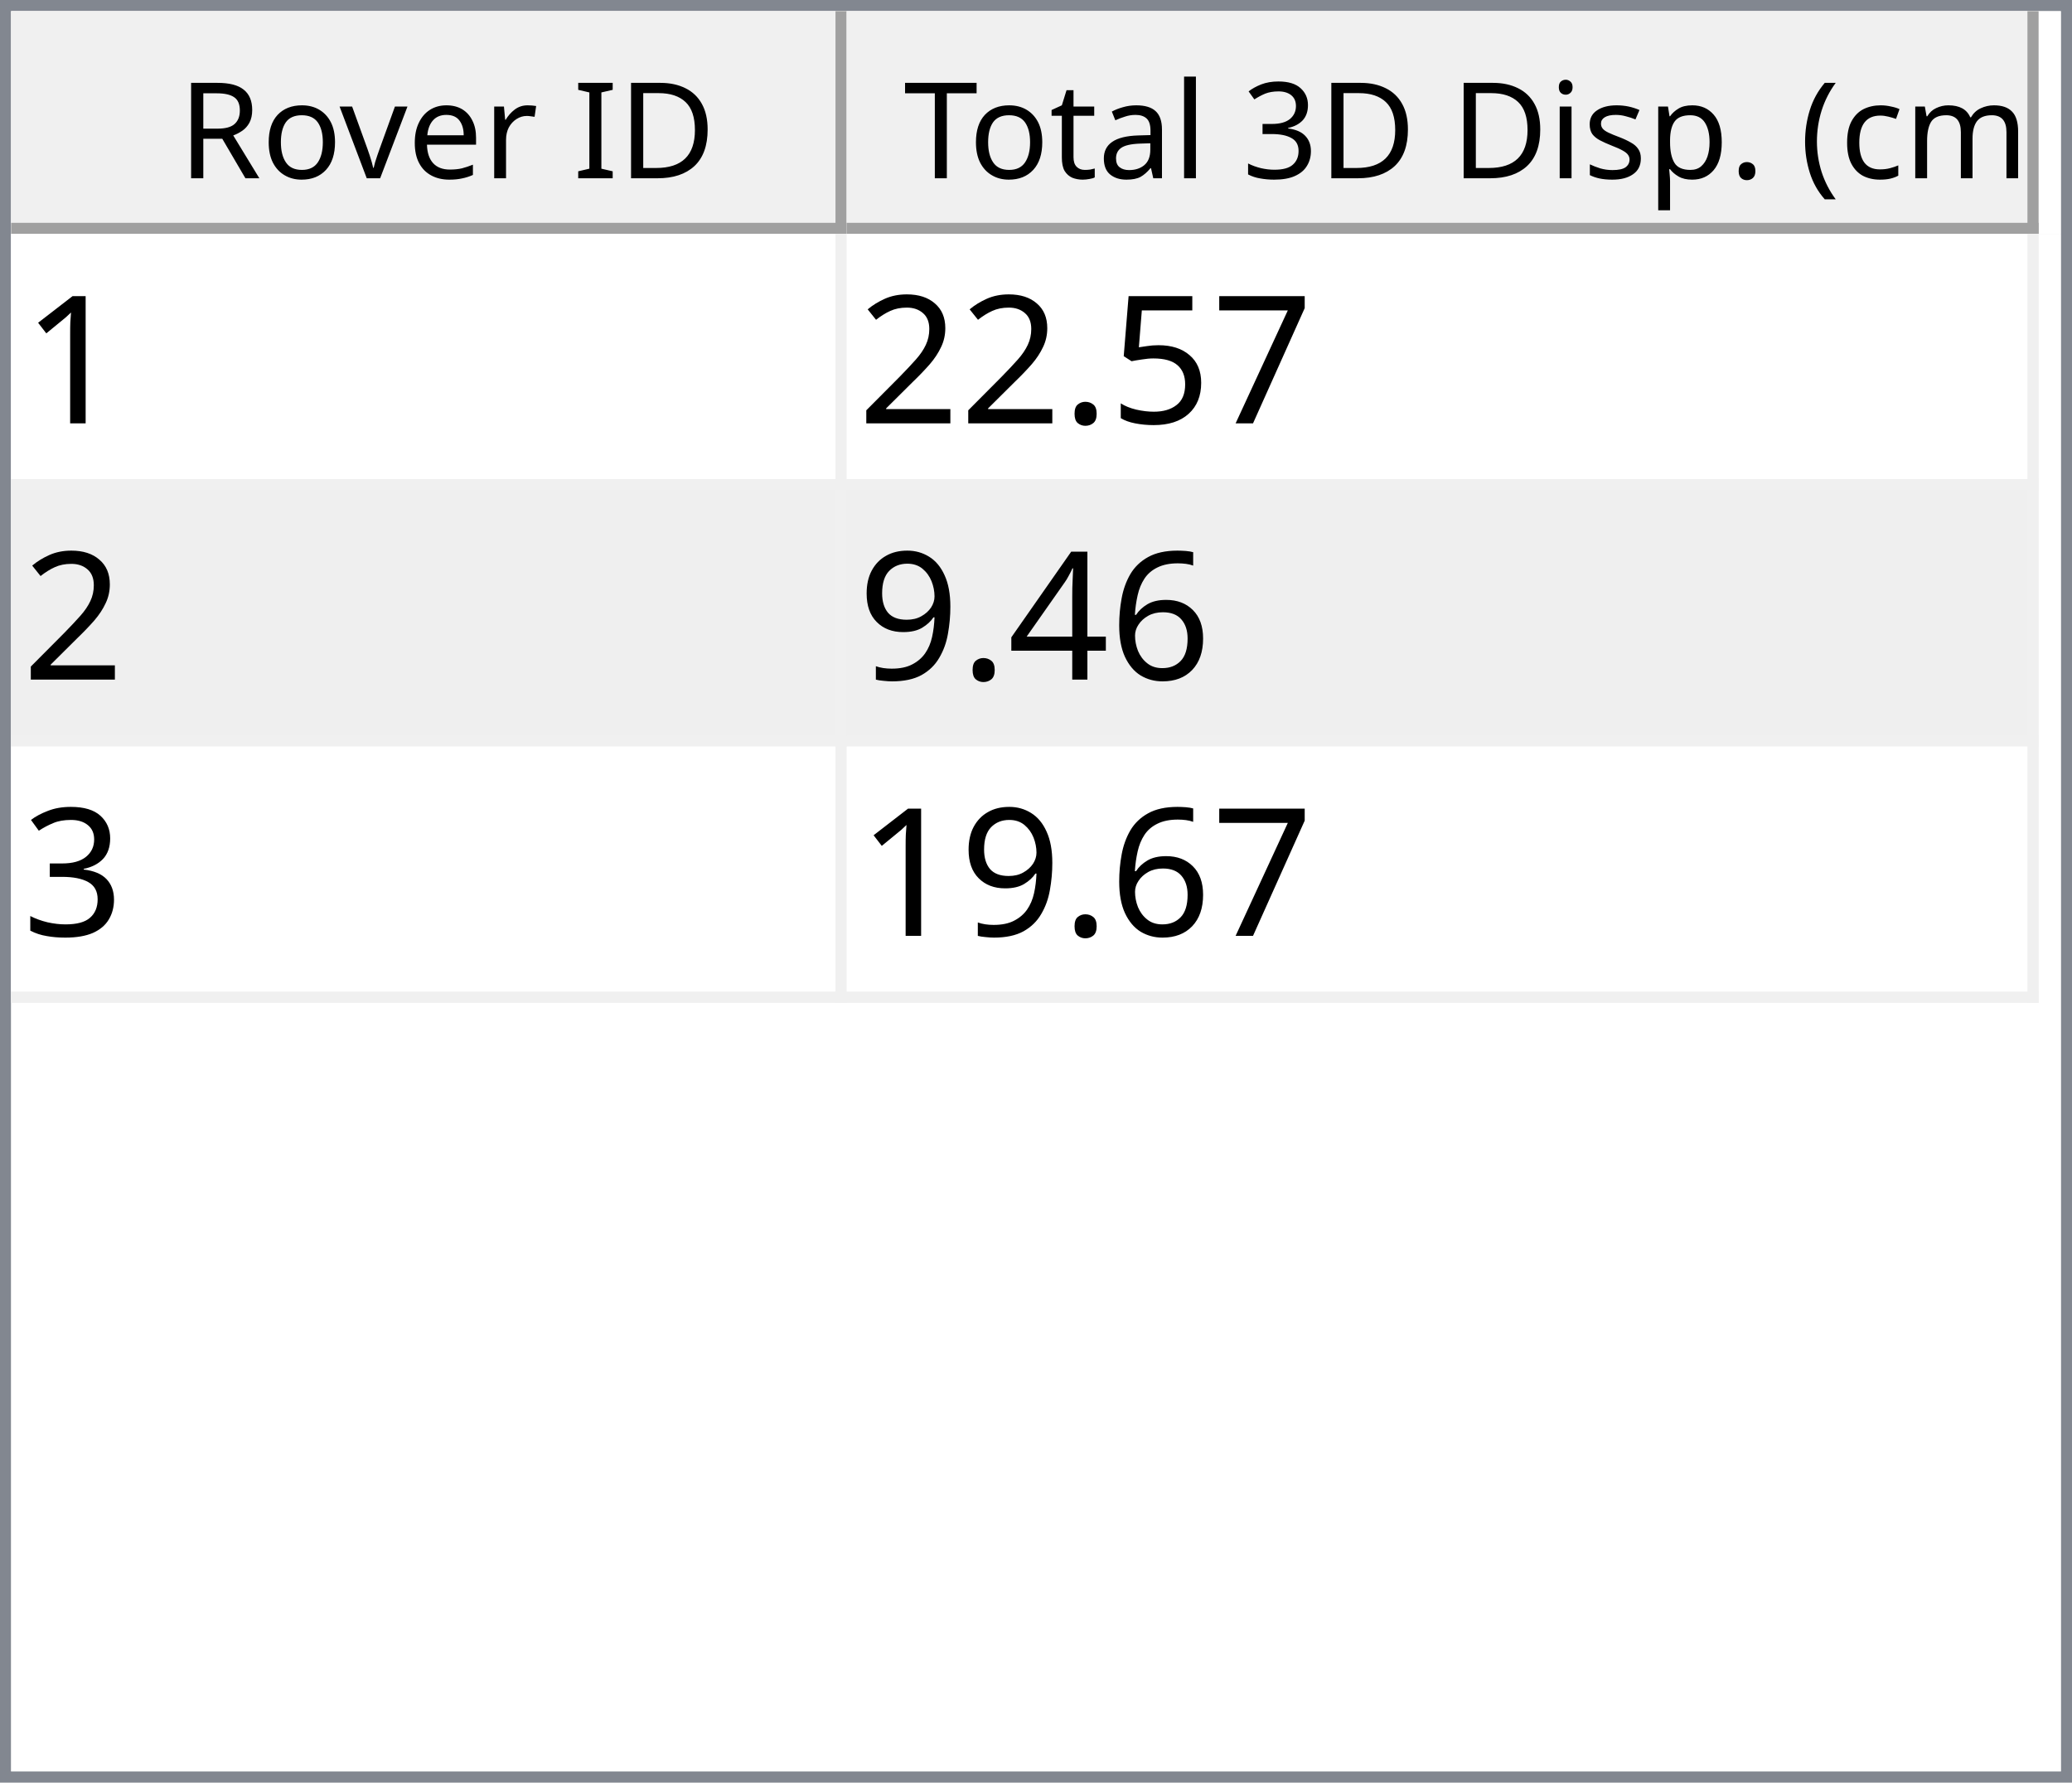
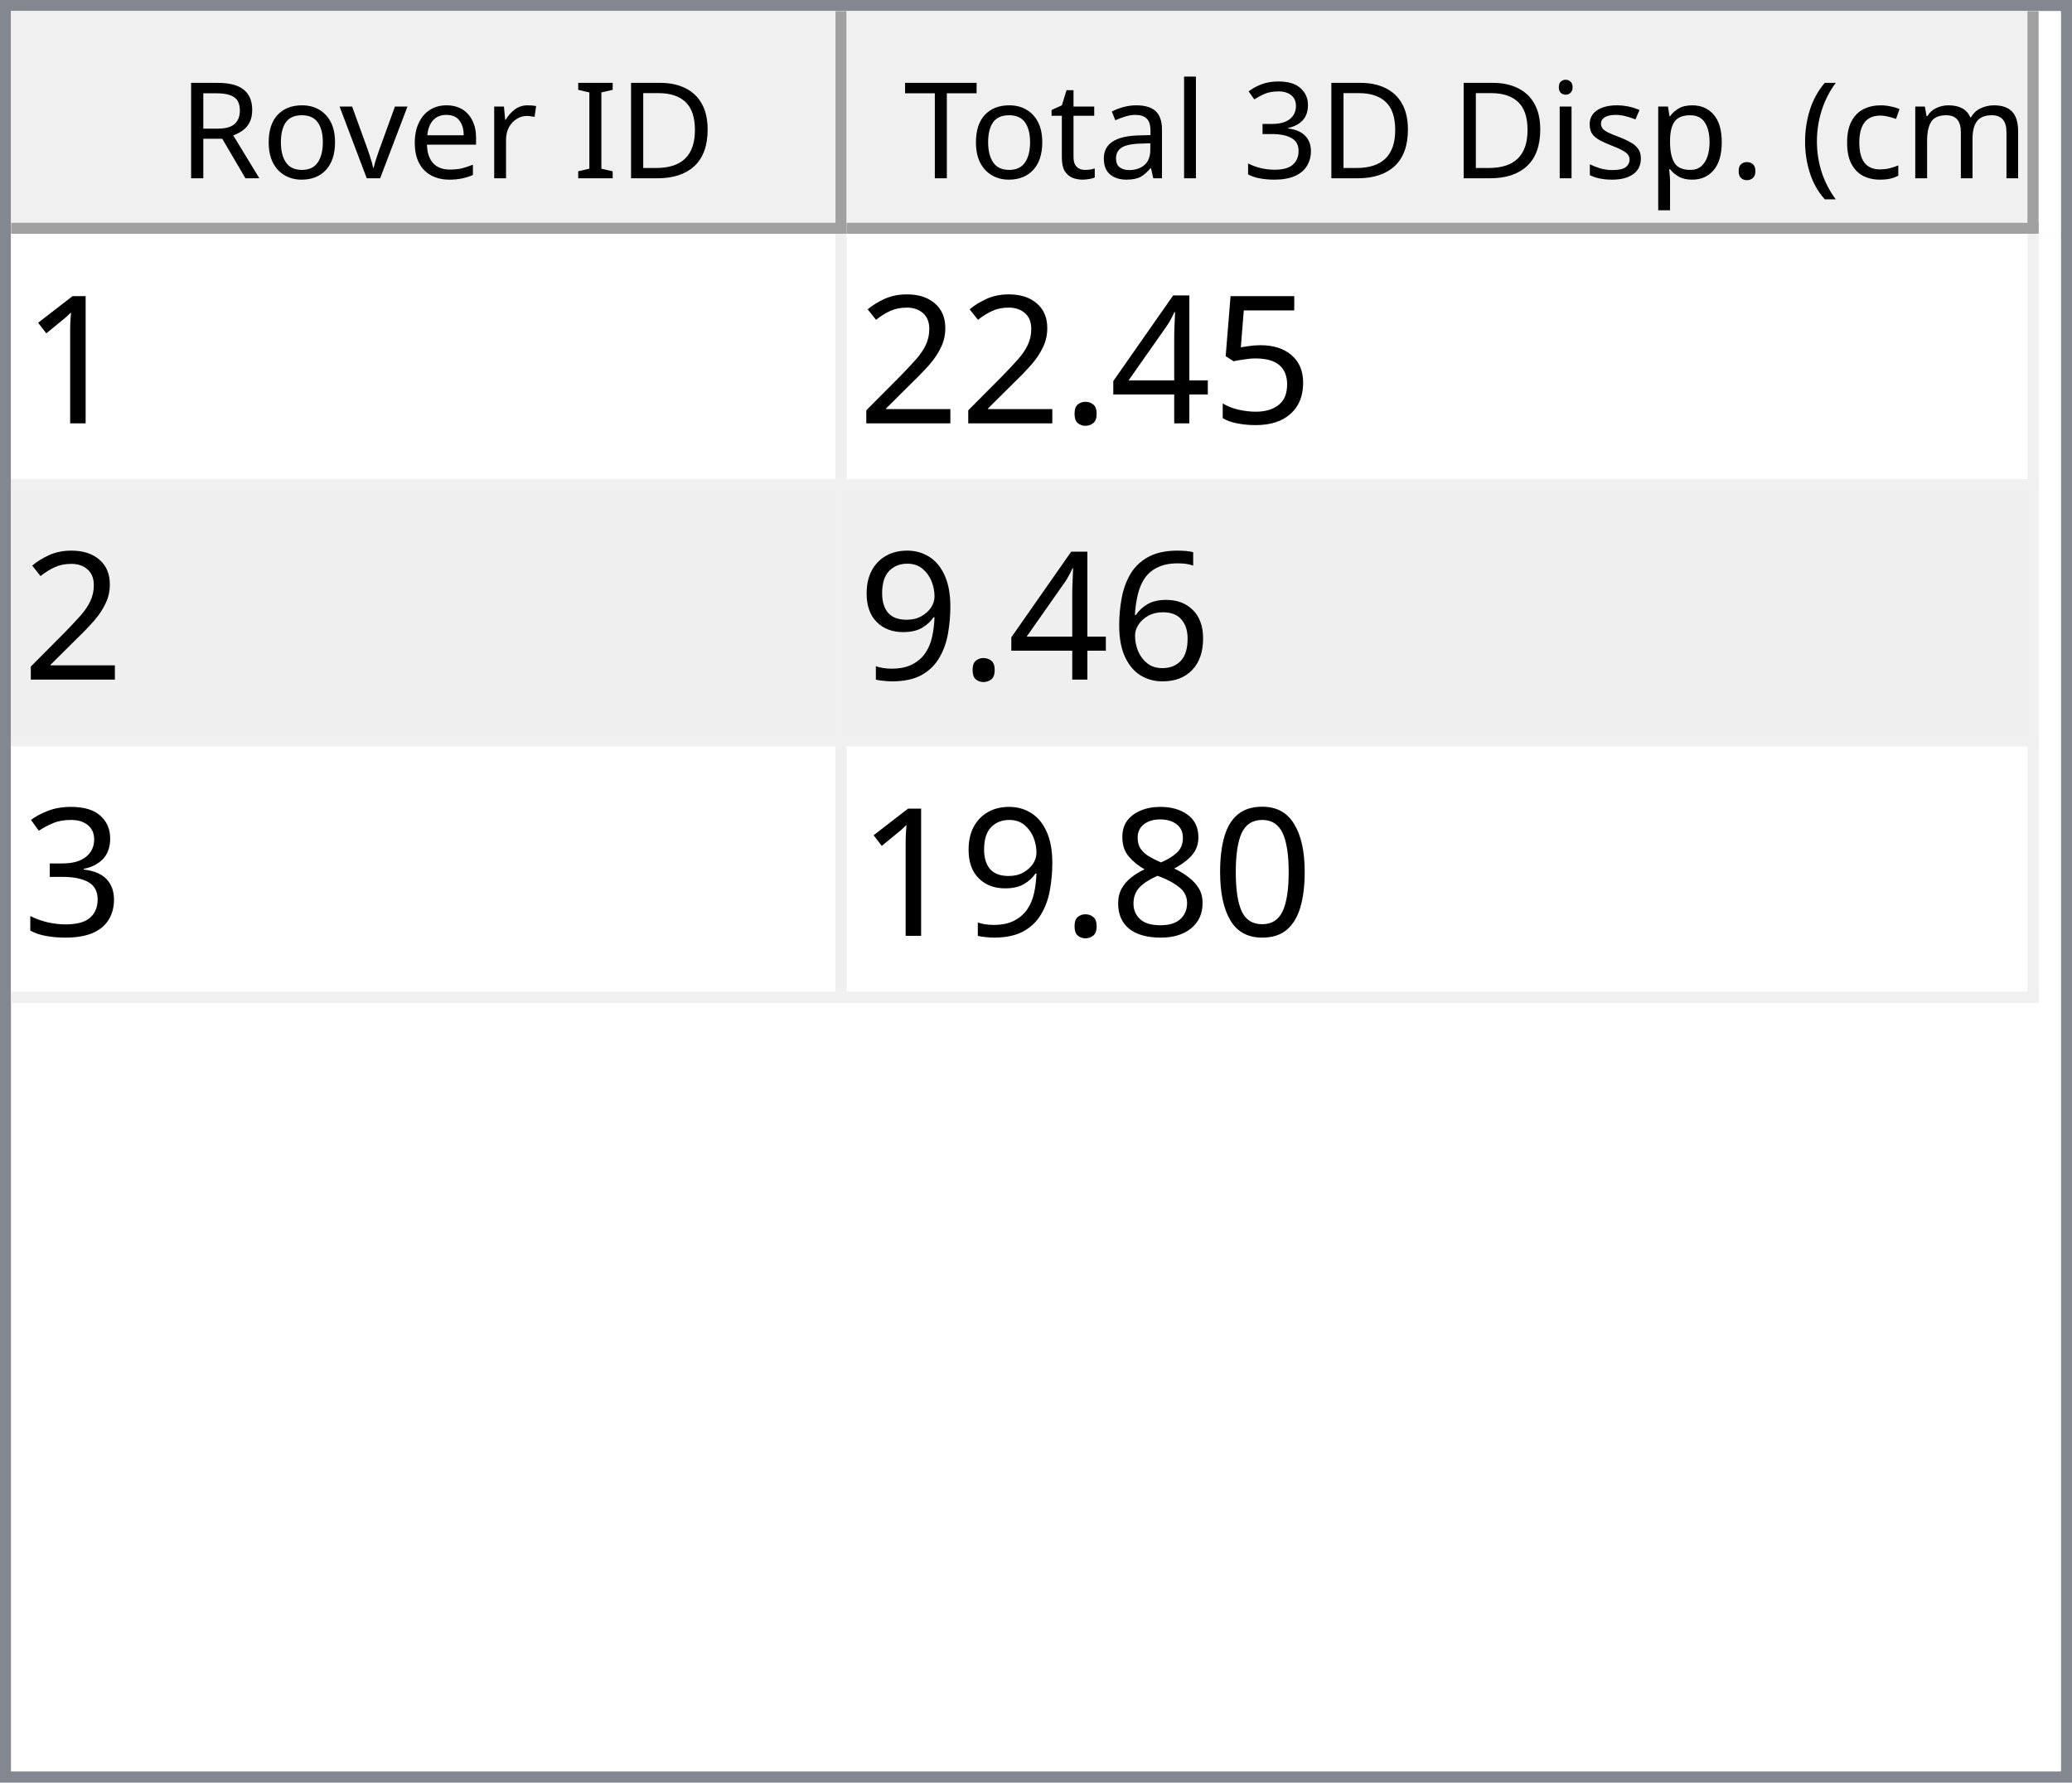
<svg xmlns="http://www.w3.org/2000/svg" style="fill-opacity:1; color-rendering:auto; color-interpolation:auto; text-rendering:auto; stroke:black; stroke-linecap:square; stroke-miterlimit:10; shape-rendering:auto; stroke-opacity:1; fill:black; stroke-dasharray:none; font-weight:normal; stroke-width:1; font-family:'Dialog'; font-style:normal; stroke-linejoin:miter; font-size:12px; stroke-dashoffset:0; image-rendering:auto;" width="186" height="160">
  <defs id="genericDefs" />
  <g>
    <defs id="defs1">
      <clipPath clipPathUnits="userSpaceOnUse" id="clipPath1">
        <path d="M0 0 L186 0 L186 160 L0 160 L0 0 Z" />
      </clipPath>
      <clipPath clipPathUnits="userSpaceOnUse" id="clipPath2">
        <path d="M0 0 L0 160 L186 160 L186 0 Z" />
      </clipPath>
      <clipPath clipPathUnits="userSpaceOnUse" id="clipPath3">
        <path d="M0 0 L0 20 L184 20 L184 0 Z" />
      </clipPath>
      <clipPath clipPathUnits="userSpaceOnUse" id="clipPath4">
        <path d="M0 0 L0 20 L75 20 L75 0 Z" />
      </clipPath>
      <clipPath clipPathUnits="userSpaceOnUse" id="clipPath5">
        <path d="M1 1 L1 19 L74 19 L74 1 Z" />
      </clipPath>
      <clipPath clipPathUnits="userSpaceOnUse" id="clipPath6">
        <path d="M0 0 L0 18 L73 18 L73 0 Z" />
      </clipPath>
      <clipPath clipPathUnits="userSpaceOnUse" id="clipPath7">
        <path d="M-0.5 -0.5 L-0.5 19.5 L74.5 19.5 L74.5 -0.5 Z" />
      </clipPath>
      <clipPath clipPathUnits="userSpaceOnUse" id="clipPath8">
        <path d="M0 0 L0 20 L107 20 L107 0 Z" />
      </clipPath>
      <clipPath clipPathUnits="userSpaceOnUse" id="clipPath9">
        <path d="M1 1 L1 19 L106 19 L106 1 Z" />
      </clipPath>
      <clipPath clipPathUnits="userSpaceOnUse" id="clipPath10">
        <path d="M0 0 L0 18 L105 18 L105 0 Z" />
      </clipPath>
      <clipPath clipPathUnits="userSpaceOnUse" id="clipPath11">
        <path d="M-0.5 -0.5 L-0.5 19.5 L106.5 19.5 L106.5 -0.5 Z" />
      </clipPath>
      <clipPath clipPathUnits="userSpaceOnUse" id="clipPath12">
        <path d="M0 0 L0 138 L184 138 L184 0 Z" />
      </clipPath>
      <clipPath clipPathUnits="userSpaceOnUse" id="clipPath13">
        <path d="M0 0 L0 69 L182 69 L182 0 Z" />
      </clipPath>
      <clipPath clipPathUnits="userSpaceOnUse" id="clipPath14">
        <path d="M-0.5 -0.5 L-0.5 68.5 L181.5 68.5 L181.5 -0.5 Z" />
      </clipPath>
      <clipPath clipPathUnits="userSpaceOnUse" id="clipPath15">
        <path d="M0 0 L0 22 L74 22 L74 0 Z" />
      </clipPath>
      <clipPath clipPathUnits="userSpaceOnUse" id="clipPath16">
        <path d="M0 0 L0 22 L106 22 L106 0 Z" />
      </clipPath>
      <font horiz-adv-x="64.551" id="font1">
        <font-face ascent="107.91" descent="25.098" units-per-em="100" style="font-style:normal; font-family:Segoe UI; font-weight:normal;" />
        <missing-glyph horiz-adv-x="64.551" d="M8.109 0 L8.109 68.266 L56.453 68.266 L56.453 0 L8.109 0 ZM15.328 7.234 L49.219 7.234 L49.219 61.031 L15.328 61.031 L15.328 7.234 Z" />
        <glyph unicode="D" horiz-adv-x="70.117" d="M9.188 0 L9.188 70.016 L28.516 70.016 Q65.531 70.016 65.531 35.891 Q65.531 19.672 55.25 9.836 Q44.969 0 27.734 0 L9.188 0 ZM17.391 62.594 L17.391 7.422 L27.828 7.422 Q41.609 7.422 49.273 14.797 Q56.938 22.172 56.938 35.688 Q56.938 62.594 28.328 62.594 L17.391 62.594 Z" />
        <glyph unicode="I" horiz-adv-x="26.611" d="M17.391 0 L9.188 0 L9.188 70.016 L17.391 70.016 L17.391 0 Z" />
        <glyph unicode=" " horiz-adv-x="27.393" d="" />
        <glyph unicode="r" horiz-adv-x="34.766" d="M34.188 41.891 Q32.078 43.5 28.125 43.5 Q23 43.5 19.555 38.672 Q16.109 33.844 16.109 25.484 L16.109 0 L8.109 0 L8.109 50 L16.109 50 L16.109 39.703 L16.312 39.703 Q18.016 44.969 21.531 47.922 Q25.047 50.875 29.391 50.875 Q32.516 50.875 34.188 50.203 L34.188 41.891 Z" />
        <glyph unicode="e" horiz-adv-x="52.295" d="M48.297 23 L12.984 23 Q13.188 14.656 17.484 10.109 Q21.781 5.562 29.297 5.562 Q37.75 5.562 44.828 11.141 L44.828 3.609 Q38.234 -1.172 27.391 -1.172 Q16.797 -1.172 10.742 5.641 Q4.688 12.453 4.688 24.812 Q4.688 36.469 11.305 43.82 Q17.922 51.172 27.734 51.172 Q37.547 51.172 42.922 44.828 Q48.297 38.484 48.297 27.203 L48.297 23 ZM40.094 29.781 Q40.047 36.719 36.75 40.578 Q33.453 44.438 27.594 44.438 Q21.922 44.438 17.969 40.383 Q14.016 36.328 13.094 29.781 L40.094 29.781 Z" />
        <glyph unicode="v" horiz-adv-x="47.9" d="M47.406 50 L27.484 0 L19.625 0 L0.688 50 L9.469 50 L22.172 13.672 Q23.578 9.672 23.922 6.688 L24.125 6.688 Q24.609 10.453 25.688 13.484 L38.969 50 L47.406 50 Z" />
        <glyph unicode="o" horiz-adv-x="58.594" d="M29 -1.172 Q17.922 -1.172 11.305 5.836 Q4.688 12.844 4.688 24.422 Q4.688 37.016 11.57 44.094 Q18.453 51.172 30.172 51.172 Q41.359 51.172 47.633 44.289 Q53.906 37.406 53.906 25.203 Q53.906 13.234 47.141 6.031 Q40.375 -1.172 29 -1.172 ZM29.594 44.438 Q21.875 44.438 17.383 39.188 Q12.891 33.938 12.891 24.703 Q12.891 15.828 17.43 10.695 Q21.969 5.562 29.594 5.562 Q37.359 5.562 41.531 10.594 Q45.703 15.625 45.703 24.906 Q45.703 34.281 41.531 39.359 Q37.359 44.438 29.594 44.438 Z" />
        <glyph unicode="R" horiz-adv-x="59.814" d="M59.375 0 L49.609 0 L37.891 19.625 Q36.281 22.359 34.766 24.289 Q33.25 26.219 31.664 27.438 Q30.078 28.656 28.25 29.219 Q26.422 29.781 24.125 29.781 L17.391 29.781 L17.391 0 L9.188 0 L9.188 70.016 L30.078 70.016 Q34.672 70.016 38.555 68.867 Q42.438 67.719 45.289 65.375 Q48.141 63.031 49.758 59.547 Q51.375 56.062 51.375 51.375 Q51.375 47.703 50.273 44.656 Q49.172 41.609 47.148 39.211 Q45.125 36.812 42.266 35.133 Q39.406 33.453 35.844 32.516 L35.844 32.328 Q37.594 31.547 38.891 30.547 Q40.188 29.547 41.359 28.18 Q42.531 26.812 43.68 25.078 Q44.828 23.344 46.234 21.047 L59.375 0 ZM17.391 62.594 L17.391 37.203 L28.516 37.203 Q31.594 37.203 34.203 38.133 Q36.812 39.062 38.719 40.797 Q40.625 42.531 41.703 45.047 Q42.781 47.562 42.781 50.688 Q42.781 56.297 39.141 59.445 Q35.5 62.594 28.609 62.594 L17.391 62.594 Z" />
        <glyph unicode=")" horiz-adv-x="30.176" d="M8.297 -15.922 L1.172 -15.922 Q16.406 2.344 16.406 26.812 Q16.406 51.469 1.078 70.016 L8.297 70.016 Q23.531 52.156 23.531 26.703 Q23.531 1.375 8.297 -15.922 Z" />
        <glyph unicode="m" horiz-adv-x="86.133" d="M79.109 0 L71.094 0 L71.094 28.719 Q71.094 37.016 68.531 40.727 Q65.969 44.438 59.906 44.438 Q54.781 44.438 51.195 39.75 Q47.609 35.062 47.609 28.516 L47.609 0 L39.594 0 L39.594 29.688 Q39.594 44.438 28.219 44.438 Q22.953 44.438 19.531 40.016 Q16.109 35.594 16.109 28.516 L16.109 0 L8.109 0 L8.109 50 L16.109 50 L16.109 42.094 L16.312 42.094 Q21.625 51.172 31.844 51.172 Q36.969 51.172 40.773 48.312 Q44.578 45.453 46 40.828 Q51.562 51.172 62.594 51.172 Q79.109 51.172 79.109 30.812 L79.109 0 Z" />
        <glyph unicode="c" horiz-adv-x="46.191" d="M42.188 2.297 Q36.422 -1.172 28.516 -1.172 Q17.828 -1.172 11.258 5.789 Q4.688 12.75 4.688 23.828 Q4.688 36.188 11.766 43.68 Q18.844 51.172 30.672 51.172 Q37.25 51.172 42.281 48.734 L42.281 40.531 Q36.719 44.438 30.375 44.438 Q22.703 44.438 17.797 38.945 Q12.891 33.453 12.891 24.516 Q12.891 15.719 17.508 10.641 Q22.125 5.562 29.891 5.562 Q36.422 5.562 42.188 9.906 L42.188 2.297 Z" />
        <glyph unicode="(" horiz-adv-x="30.176" d="M29.109 -15.922 L21.969 -15.922 Q6.844 1.375 6.844 26.703 Q6.844 52.156 21.969 70.016 L29.203 70.016 Q13.875 51.469 13.875 26.812 Q13.875 2.344 29.109 -15.922 Z" />
        <glyph unicode="." horiz-adv-x="21.68" d="M10.891 -1.078 Q8.641 -1.078 7.055 0.539 Q5.469 2.156 5.469 4.391 Q5.469 6.641 7.055 8.273 Q8.641 9.906 10.891 9.906 Q13.188 9.906 14.797 8.273 Q16.406 6.641 16.406 4.391 Q16.406 2.156 14.797 0.539 Q13.188 -1.078 10.891 -1.078 Z" />
        <glyph unicode="p" horiz-adv-x="58.789" d="M16.312 7.234 L16.109 7.234 L16.109 -23 L8.109 -23 L8.109 50 L16.109 50 L16.109 41.219 L16.312 41.219 Q22.219 51.172 33.594 51.172 Q43.266 51.172 48.688 44.461 Q54.109 37.75 54.109 26.469 Q54.109 13.922 48 6.375 Q41.891 -1.172 31.297 -1.172 Q21.578 -1.172 16.312 7.234 ZM16.109 27.391 L16.109 20.406 Q16.109 14.203 20.141 9.883 Q24.172 5.562 30.375 5.562 Q37.641 5.562 41.773 11.133 Q45.906 16.703 45.906 26.609 Q45.906 34.969 42.047 39.703 Q38.188 44.438 31.594 44.438 Q24.609 44.438 20.359 39.578 Q16.109 34.719 16.109 27.391 Z" />
        <glyph unicode="s" horiz-adv-x="42.432" d="M5.078 1.812 L5.078 10.406 Q11.625 5.562 19.484 5.562 Q30.031 5.562 30.031 12.594 Q30.031 14.594 29.125 15.992 Q28.219 17.391 26.68 18.461 Q25.141 19.531 23.07 20.383 Q21 21.234 18.609 22.172 Q15.281 23.484 12.766 24.828 Q10.25 26.172 8.57 27.859 Q6.891 29.547 6.031 31.695 Q5.172 33.844 5.172 36.719 Q5.172 40.234 6.789 42.945 Q8.406 45.656 11.086 47.484 Q13.766 49.312 17.211 50.242 Q20.656 51.172 24.312 51.172 Q30.812 51.172 35.938 48.922 L35.938 40.828 Q30.422 44.438 23.25 44.438 Q21 44.438 19.195 43.922 Q17.391 43.406 16.094 42.477 Q14.797 41.547 14.086 40.258 Q13.375 38.969 13.375 37.406 Q13.375 35.453 14.086 34.133 Q14.797 32.812 16.164 31.789 Q17.531 30.766 19.484 29.938 Q21.438 29.109 23.922 28.125 Q27.25 26.859 29.883 25.516 Q32.516 24.172 34.375 22.484 Q36.234 20.797 37.234 18.602 Q38.234 16.406 38.234 13.375 Q38.234 9.672 36.602 6.938 Q34.969 4.203 32.234 2.398 Q29.5 0.594 25.93 -0.289 Q22.359 -1.172 18.453 -1.172 Q10.75 -1.172 5.078 1.812 Z" />
        <glyph unicode="i" horiz-adv-x="24.219" d="M12.203 62.703 Q10.062 62.703 8.547 64.164 Q7.031 65.625 7.031 67.875 Q7.031 70.125 8.547 71.609 Q10.062 73.094 12.203 73.094 Q14.406 73.094 15.945 71.609 Q17.484 70.125 17.484 67.875 Q17.484 65.719 15.945 64.211 Q14.406 62.703 12.203 62.703 ZM16.109 0 L8.109 0 L8.109 50 L16.109 50 L16.109 0 Z" />
        <glyph unicode="3" horiz-adv-x="53.906" d="M46.531 19.828 Q46.531 15.094 44.75 11.211 Q42.969 7.328 39.719 4.57 Q36.469 1.812 31.93 0.297 Q27.391 -1.219 21.922 -1.219 Q11.922 -1.219 6 2.594 L6 11.188 Q13.094 5.609 22.219 5.609 Q25.875 5.609 28.828 6.539 Q31.781 7.469 33.906 9.227 Q36.031 10.984 37.18 13.477 Q38.328 15.969 38.328 19.094 Q38.328 32.812 18.797 32.812 L12.984 32.812 L12.984 39.594 L18.5 39.594 Q35.797 39.594 35.797 52.484 Q35.797 64.406 22.609 64.406 Q15.188 64.406 8.688 59.422 L8.688 67.188 Q15.375 71.188 24.609 71.188 Q29 71.188 32.57 69.969 Q36.141 68.75 38.68 66.555 Q41.219 64.359 42.609 61.281 Q44 58.203 44 54.5 Q44 40.672 30.031 36.719 L30.031 36.531 Q33.594 36.141 36.625 34.797 Q39.656 33.453 41.852 31.305 Q44.047 29.156 45.289 26.25 Q46.531 23.344 46.531 19.828 Z" />
        <glyph unicode="l" horiz-adv-x="24.219" d="M16.109 0 L8.109 0 L8.109 74.031 L16.109 74.031 L16.109 0 Z" />
        <glyph unicode="a" horiz-adv-x="50.879" d="M43.891 0 L35.891 0 L35.891 7.812 L35.688 7.812 Q30.469 -1.172 20.312 -1.172 Q12.844 -1.172 8.617 2.781 Q4.391 6.734 4.391 13.281 Q4.391 27.297 20.906 29.594 L35.891 31.688 Q35.891 44.438 25.594 44.438 Q16.547 44.438 9.281 38.281 L9.281 46.484 Q16.656 51.172 26.266 51.172 Q43.891 51.172 43.891 32.516 L43.891 0 ZM35.891 25.297 L23.828 23.641 Q18.266 22.859 15.43 20.875 Q12.594 18.891 12.594 13.875 Q12.594 10.203 15.211 7.883 Q17.828 5.562 22.172 5.562 Q28.125 5.562 32.008 9.742 Q35.891 13.922 35.891 20.312 L35.891 25.297 Z" />
        <glyph unicode="t" horiz-adv-x="33.887" d="M31.297 0.484 Q28.469 -1.078 23.828 -1.078 Q10.688 -1.078 10.688 13.578 L10.688 43.172 L2.094 43.172 L2.094 50 L10.688 50 L10.688 62.203 L18.703 64.797 L18.703 50 L31.297 50 L31.297 43.172 L18.703 43.172 L18.703 14.984 Q18.703 9.969 20.414 7.82 Q22.125 5.672 26.078 5.672 Q29.109 5.672 31.297 7.328 L31.297 0.484 Z" />
        <glyph unicode="T" horiz-adv-x="52.393" d="M50.594 62.594 L30.375 62.594 L30.375 0 L22.172 0 L22.172 62.594 L2 62.594 L2 70.016 L50.594 70.016 L50.594 62.594 Z" />
      </font>
      <font horiz-adv-x="75.0" id="font2">
        <font-face ascent="100.537" descent="21.973" units-per-em="100" style="font-style:normal; font-family:sans-serif; font-weight:normal;" />
        <missing-glyph horiz-adv-x="75.0" d="M12.5 0 L12.5 62.5 L62.5 62.5 L62.5 0 L12.5 0 ZM14.062 1.562 L60.938 1.562 L60.938 60.938 L14.062 60.938 L14.062 1.562 Z" />
        <glyph unicode="1" horiz-adv-x="55.615" d="M37.25 0 L28.469 0 L28.469 56 Q25.297 52.984 20.141 49.953 Q14.984 46.922 10.891 45.406 L10.891 53.906 Q18.266 57.375 23.781 62.305 Q29.297 67.234 31.594 71.875 L37.25 71.875 L37.25 0 Z" />
-         <glyph unicode="7" horiz-adv-x="55.615" d="M4.734 62.203 L4.734 70.656 L51.078 70.656 L51.078 63.812 Q44.234 56.547 37.523 44.484 Q30.812 32.422 27.156 19.672 Q24.516 10.688 23.781 0 L14.75 0 Q14.891 8.453 18.062 20.414 Q21.234 32.375 27.172 43.484 Q33.109 54.594 39.797 62.203 L4.734 62.203 Z" />
        <glyph unicode="5" horiz-adv-x="55.615" d="M4.156 18.75 L13.375 19.531 Q14.406 12.797 18.141 9.398 Q21.875 6 27.156 6 Q33.5 6 37.891 10.789 Q42.281 15.578 42.281 23.484 Q42.281 31 38.062 35.352 Q33.844 39.703 27 39.703 Q22.75 39.703 19.336 37.773 Q15.922 35.844 13.969 32.766 L5.719 33.844 L12.641 70.609 L48.25 70.609 L48.25 62.203 L19.672 62.203 L15.828 42.969 Q22.266 47.469 29.344 47.469 Q38.719 47.469 45.164 40.969 Q51.609 34.469 51.609 24.266 Q51.609 14.547 45.953 7.469 Q39.062 -1.219 27.156 -1.219 Q17.391 -1.219 11.211 4.25 Q5.031 9.719 4.156 18.75 Z" />
+         <glyph unicode="4" horiz-adv-x="55.615" d="M32.328 0 L32.328 17.141 L1.266 17.141 L1.266 25.203 L33.938 71.578 L41.109 71.578 L41.109 25.203 L50.781 25.203 L50.781 17.141 L41.109 17.141 L41.109 0 L32.328 0 ZM32.328 25.203 L32.328 57.469 L9.906 25.203 L32.328 25.203 Z" />
        <glyph unicode="." horiz-adv-x="27.783" d="M9.078 0 L9.078 10.016 L19.094 10.016 L19.094 0 L9.078 0 Z" />
        <glyph unicode="2" horiz-adv-x="55.615" d="M50.344 8.453 L50.344 0 L3.031 0 Q2.938 3.172 4.047 6.109 Q5.859 10.938 9.836 15.625 Q13.812 20.312 21.344 26.469 Q33.016 36.031 37.117 41.625 Q41.219 47.219 41.219 52.203 Q41.219 57.422 37.477 61.008 Q33.734 64.594 27.734 64.594 Q21.391 64.594 17.578 60.789 Q13.766 56.984 13.719 50.25 L4.688 51.172 Q5.609 61.281 11.664 66.578 Q17.719 71.875 27.938 71.875 Q38.234 71.875 44.242 66.164 Q50.25 60.453 50.25 52 Q50.25 47.703 48.492 43.555 Q46.734 39.406 42.656 34.812 Q38.578 30.219 29.109 22.219 Q21.188 15.578 18.945 13.211 Q16.703 10.844 15.234 8.453 L50.344 8.453 Z" />
        <glyph unicode="6" horiz-adv-x="55.615" d="M49.75 54.047 L41.016 53.375 Q39.844 58.547 37.703 60.891 Q34.125 64.656 28.906 64.656 Q24.703 64.656 21.531 62.312 Q17.391 59.281 14.992 53.469 Q12.594 47.656 12.5 36.922 Q15.672 41.75 20.266 44.094 Q24.859 46.438 29.891 46.438 Q38.672 46.438 44.852 39.969 Q51.031 33.5 51.031 23.25 Q51.031 16.5 48.125 10.719 Q45.219 4.938 40.141 1.859 Q35.062 -1.219 28.609 -1.219 Q17.625 -1.219 10.695 6.859 Q3.766 14.938 3.766 33.5 Q3.766 54.25 11.422 63.672 Q18.109 71.875 29.438 71.875 Q37.891 71.875 43.289 67.141 Q48.688 62.406 49.75 54.047 ZM13.875 23.188 Q13.875 18.656 15.797 14.508 Q17.719 10.359 21.188 8.18 Q24.656 6 28.469 6 Q34.031 6 38.039 10.492 Q42.047 14.984 42.047 22.703 Q42.047 30.125 38.086 34.398 Q34.125 38.672 28.125 38.672 Q22.172 38.672 18.023 34.398 Q13.875 30.125 13.875 23.188 Z" />
-         <glyph unicode="4" horiz-adv-x="55.615" d="M32.328 0 L32.328 17.141 L1.266 17.141 L1.266 25.203 L33.938 71.578 L41.109 71.578 L41.109 25.203 L50.781 25.203 L50.781 17.141 L41.109 17.141 L41.109 0 L32.328 0 ZM32.328 25.203 L32.328 57.469 L9.906 25.203 L32.328 25.203 Z" />
        <glyph unicode="9" horiz-adv-x="55.615" d="M5.469 16.547 L13.922 17.328 Q14.984 11.375 18.016 8.688 Q21.047 6 25.781 6 Q29.828 6 32.883 7.859 Q35.938 9.719 37.891 12.82 Q39.844 15.922 41.164 21.195 Q42.484 26.469 42.484 31.938 Q42.484 32.516 42.438 33.688 Q39.797 29.5 35.234 26.883 Q30.672 24.266 25.344 24.266 Q16.453 24.266 10.305 30.711 Q4.156 37.156 4.156 47.703 Q4.156 58.594 10.578 65.234 Q17 71.875 26.656 71.875 Q33.641 71.875 39.43 68.117 Q45.219 64.359 48.219 57.398 Q51.219 50.438 51.219 37.25 Q51.219 23.531 48.242 15.406 Q45.266 7.281 39.383 3.031 Q33.5 -1.219 25.594 -1.219 Q17.188 -1.219 11.867 3.445 Q6.547 8.109 5.469 16.547 ZM41.453 48.141 Q41.453 55.719 37.43 60.156 Q33.406 64.594 27.734 64.594 Q21.875 64.594 17.531 59.812 Q13.188 55.031 13.188 47.406 Q13.188 40.578 17.312 36.305 Q21.438 32.031 27.484 32.031 Q33.594 32.031 37.523 36.305 Q41.453 40.578 41.453 48.141 Z" />
        <glyph unicode="3" horiz-adv-x="55.615" d="M4.203 18.891 L12.984 20.062 Q14.5 12.594 18.141 9.297 Q21.781 6 27 6 Q33.203 6 37.477 10.297 Q41.75 14.594 41.75 20.953 Q41.75 27 37.797 30.93 Q33.844 34.859 27.734 34.859 Q25.25 34.859 21.531 33.891 L22.516 41.609 Q23.391 41.5 23.922 41.5 Q29.547 41.5 34.039 44.43 Q38.531 47.359 38.531 53.469 Q38.531 58.297 35.258 61.477 Q31.984 64.656 26.812 64.656 Q21.688 64.656 18.266 61.43 Q14.844 58.203 13.875 51.766 L5.078 53.328 Q6.688 62.156 12.398 67.016 Q18.109 71.875 26.609 71.875 Q32.469 71.875 37.398 69.359 Q42.328 66.844 44.945 62.5 Q47.562 58.156 47.562 53.266 Q47.562 48.641 45.07 44.828 Q42.578 41.016 37.703 38.766 Q44.047 37.312 47.562 32.695 Q51.078 28.078 51.078 21.141 Q51.078 11.766 44.242 5.25 Q37.406 -1.266 26.953 -1.266 Q17.531 -1.266 11.305 4.352 Q5.078 9.969 4.203 18.891 Z" />
+         <glyph unicode="0" horiz-adv-x="55.615" d="M4.156 35.297 Q4.156 48 6.766 55.742 Q9.375 63.484 14.523 67.68 Q19.672 71.875 27.484 71.875 Q33.25 71.875 37.594 69.555 Q41.938 67.234 44.773 62.867 Q47.609 58.5 49.219 52.227 Q50.828 45.953 50.828 35.297 Q50.828 22.703 48.242 14.969 Q45.656 7.234 40.508 3.008 Q35.359 -1.219 27.484 -1.219 Q17.141 -1.219 11.234 6.203 Q4.156 15.141 4.156 35.297 ZM13.188 35.297 Q13.188 17.672 17.312 11.836 Q21.438 6 27.484 6 Q33.547 6 37.672 11.859 Q41.797 17.719 41.797 35.297 Q41.797 52.984 37.672 58.789 Q33.547 64.594 27.391 64.594 Q21.344 64.594 17.719 59.469 Q13.188 52.938 13.188 35.297 Z" />
+         <glyph unicode="8" horiz-adv-x="55.615" d="M17.672 38.812 Q12.203 40.828 9.57 44.539 Q6.938 48.25 6.938 53.422 Q6.938 61.234 12.555 66.555 Q18.172 71.875 27.484 71.875 Q36.859 71.875 42.578 66.43 Q48.297 60.984 48.297 53.172 Q48.297 48.188 45.68 44.508 Q43.062 40.828 37.75 38.812 Q44.344 36.672 47.781 31.883 Q51.219 27.094 51.219 20.453 Q51.219 11.281 44.727 5.031 Q38.234 -1.219 27.641 -1.219 Q17.047 -1.219 10.547 5.055 Q4.047 11.328 4.047 20.703 Q4.047 27.688 7.594 32.398 Q11.141 37.109 17.672 38.812 ZM15.922 53.719 Q15.922 48.641 19.195 45.414 Q22.469 42.188 27.688 42.188 Q32.766 42.188 36.016 45.383 Q39.266 48.578 39.266 53.219 Q39.266 58.062 35.914 61.359 Q32.562 64.656 27.594 64.656 Q22.562 64.656 19.242 61.43 Q15.922 58.203 15.922 53.719 ZM13.094 20.656 Q13.094 16.891 14.875 13.375 Q16.656 9.859 20.172 7.93 Q23.688 6 27.734 6 Q34.031 6 38.133 10.055 Q42.234 14.109 42.234 20.359 Q42.234 26.703 38.016 30.859 Q33.797 35.016 27.438 35.016 Q21.234 35.016 17.164 30.914 Q13.094 26.812 13.094 20.656 Z" />
      </font>
    </defs>
    <g style="fill:white; stroke:white;">
      <rect x="0" y="0" width="186" style="clip-path:url(#clipPath1); stroke:none;" height="160" />
    </g>
    <g style="fill:white; text-rendering:optimizeSpeed; color-rendering:optimizeSpeed; image-rendering:optimizeSpeed; shape-rendering:crispEdges; stroke:white; color-interpolation:sRGB;">
      <rect x="0" width="186" height="160" y="0" style="stroke:none;" />
      <path style="stroke:none;" d="M0 160 L186 160 L186 0 L0 0 Z" />
    </g>
    <g style="fill:rgb(240,240,240); font-family:'Segoe UI'; stroke:rgb(240,240,240);">
      <rect x="0" y="0" width="186" style="clip-path:url(#clipPath2); stroke:none;" height="160" />
    </g>
    <g style="fill:rgb(130,135,144); font-family:'Segoe UI'; stroke:rgb(130,135,144);">
      <path d="M0 0 L186 0 L186 160 L0 160 L0 0 ZM1 1 L185 1 L185 159 L1 159 L1 1 Z" style="fill-rule:evenodd; clip-path:url(#clipPath2); stroke:none;" />
    </g>
    <g style="fill:white; font-family:'Segoe UI'; stroke:white;" transform="translate(1,1)">
      <rect x="0" y="0" width="184" style="clip-path:url(#clipPath3); stroke:none;" height="20" />
    </g>
    <g style="fill:rgb(240,240,240); font-family:'Segoe UI'; stroke:rgb(240,240,240);" transform="translate(1,1)">
      <rect x="0" y="0" width="75" style="clip-path:url(#clipPath4); stroke:none;" height="20" />
    </g>
    <g style="font-family:'Segoe UI';" transform="translate(2,2)">
      <text x="14" xml:space="preserve" y="14" style="clip-path:url(#clipPath6); stroke:none;">Rover ID</text>
    </g>
    <g style="fill:rgb(160,160,160); font-family:'Segoe UI'; stroke:rgb(160,160,160); stroke-linejoin:bevel;" transform="translate(1.5,1.5)">
      <line x1="74" x2="74" y1="0" style="fill:none; clip-path:url(#clipPath7);" y2="19" />
    </g>
    <g style="fill:rgb(160,160,160); font-family:'Segoe UI'; stroke:rgb(160,160,160); stroke-linejoin:bevel;" transform="matrix(1,0,0,1,1,1) translate(0.5,0.5)">
      <line x1="0" x2="74" y1="19" style="fill:none; clip-path:url(#clipPath7);" y2="19" />
    </g>
    <g style="fill:rgb(240,240,240); font-family:'Segoe UI'; stroke:rgb(240,240,240);" transform="translate(76,1)">
      <rect x="0" y="0" width="107" style="clip-path:url(#clipPath8); stroke:none;" height="20" />
    </g>
    <g style="font-family:'Segoe UI';" transform="translate(77,2)">
      <text x="1" xml:space="preserve" y="14" style="clip-path:url(#clipPath10); stroke:none;"> Total 3D Disp. (cm)</text>
    </g>
    <g style="fill:rgb(160,160,160); font-family:'Segoe UI'; stroke:rgb(160,160,160); stroke-linejoin:bevel;" transform="translate(76.5,1.5)">
      <line x1="106" x2="106" y1="0" style="fill:none; clip-path:url(#clipPath11);" y2="19" />
    </g>
    <g style="fill:rgb(160,160,160); font-family:'Segoe UI'; stroke:rgb(160,160,160); stroke-linejoin:bevel;" transform="matrix(1,0,0,1,76,1) translate(0.5,0.5)">
      <line x1="0" x2="106" y1="19" style="fill:none; clip-path:url(#clipPath11);" y2="19" />
    </g>
    <g style="fill:white; font-family:'Segoe UI'; stroke:white;" transform="translate(1,21)">
      <rect x="0" y="0" width="184" style="clip-path:url(#clipPath12); stroke:none;" height="138" />
    </g>
    <g style="fill:rgb(240,240,240); font-size:16px; font-family:sans-serif; stroke:rgb(240,240,240);" transform="translate(1,21)">
      <rect x="0" y="0" width="182" style="clip-path:url(#clipPath13); stroke:none;" height="69" />
      <line transform="translate(0.5,0.5)" x1="0" x2="181" y1="22" style="clip-path:url(#clipPath14); fill:none; stroke-linejoin:bevel;" y2="22" />
    </g>
    <g transform="matrix(1,0,0,1,1,21) translate(0.5,0.5)" style="fill:rgb(240,240,240); font-size:16px; font-family:sans-serif; stroke:rgb(240,240,240); stroke-linejoin:bevel;">
      <line x1="0" x2="181" y1="45" style="fill:none; clip-path:url(#clipPath14);" y2="45" />
    </g>
    <g transform="matrix(1,0,0,1,1,21) translate(0.5,0.5)" style="fill:rgb(240,240,240); font-size:16px; font-family:sans-serif; stroke:rgb(240,240,240); stroke-linejoin:bevel;">
      <line x1="0" x2="181" y1="68" style="fill:none; clip-path:url(#clipPath14);" y2="68" />
    </g>
    <g transform="matrix(1,0,0,1,1,21) translate(0.5,0.5)" style="fill:rgb(240,240,240); font-size:16px; font-family:sans-serif; stroke:rgb(240,240,240); stroke-linejoin:bevel;">
      <line x1="74" x2="74" y1="0" style="fill:none; clip-path:url(#clipPath14);" y2="68" />
    </g>
    <g transform="matrix(1,0,0,1,1,21) translate(0.5,0.5)" style="fill:rgb(240,240,240); font-size:16px; font-family:sans-serif; stroke:rgb(240,240,240); stroke-linejoin:bevel;">
      <line x1="181" x2="181" y1="0" style="fill:none; clip-path:url(#clipPath14);" y2="68" />
    </g>
    <g style="fill:white; font-size:16px; font-family:sans-serif; stroke:white;" transform="matrix(1,0,0,1,1,21)">
      <rect x="0" y="0" width="74" style="clip-path:url(#clipPath15); stroke:none;" height="22" />
      <text x="1" y="17" style="fill:black; clip-path:url(#clipPath15); stroke:none;" xml:space="preserve">1</text>
    </g>
    <g style="fill:white; font-size:16px; font-family:sans-serif; stroke:white;" transform="matrix(1,0,0,1,1,21) translate(75,0)">
      <rect x="0" y="0" width="106" style="clip-path:url(#clipPath16); stroke:none;" height="22" />
-       <text x="1" y="17" style="fill:black; clip-path:url(#clipPath16); stroke:none;" xml:space="preserve">22.57</text>
+       <text x="1" y="17" style="fill:black; clip-path:url(#clipPath16); stroke:none;" xml:space="preserve">22.45</text>
    </g>
    <g style="fill:rgb(239,239,239); font-size:16px; font-family:sans-serif; stroke:rgb(239,239,239);" transform="matrix(1,0,0,1,1,21) translate(0,23)">
      <rect x="0" y="0" width="74" style="clip-path:url(#clipPath15); stroke:none;" height="22" />
      <text x="1" y="17" style="fill:black; clip-path:url(#clipPath15); stroke:none;" xml:space="preserve">2</text>
    </g>
    <g style="fill:rgb(239,239,239); font-size:16px; font-family:sans-serif; stroke:rgb(239,239,239);" transform="matrix(1,0,0,1,1,21) translate(75,23)">
      <rect x="0" y="0" width="106" style="clip-path:url(#clipPath16); stroke:none;" height="22" />
      <text x="1" y="17" style="fill:black; clip-path:url(#clipPath16); stroke:none;" xml:space="preserve">9.46</text>
    </g>
    <g style="fill:white; font-size:16px; font-family:sans-serif; stroke:white;" transform="matrix(1,0,0,1,1,21) translate(0,46)">
      <rect x="0" y="0" width="74" style="clip-path:url(#clipPath15); stroke:none;" height="22" />
      <text x="1" y="17" style="fill:black; clip-path:url(#clipPath15); stroke:none;" xml:space="preserve">3</text>
    </g>
    <g style="fill:white; font-size:16px; font-family:sans-serif; stroke:white;" transform="matrix(1,0,0,1,1,21) translate(75,46)">
      <rect x="0" y="0" width="106" style="clip-path:url(#clipPath16); stroke:none;" height="22" />
-       <text x="1" y="17" style="fill:black; clip-path:url(#clipPath16); stroke:none;" xml:space="preserve">19.67</text>
+       <text x="1" y="17" style="fill:black; clip-path:url(#clipPath16); stroke:none;" xml:space="preserve">19.80</text>
    </g>
  </g>
</svg>
